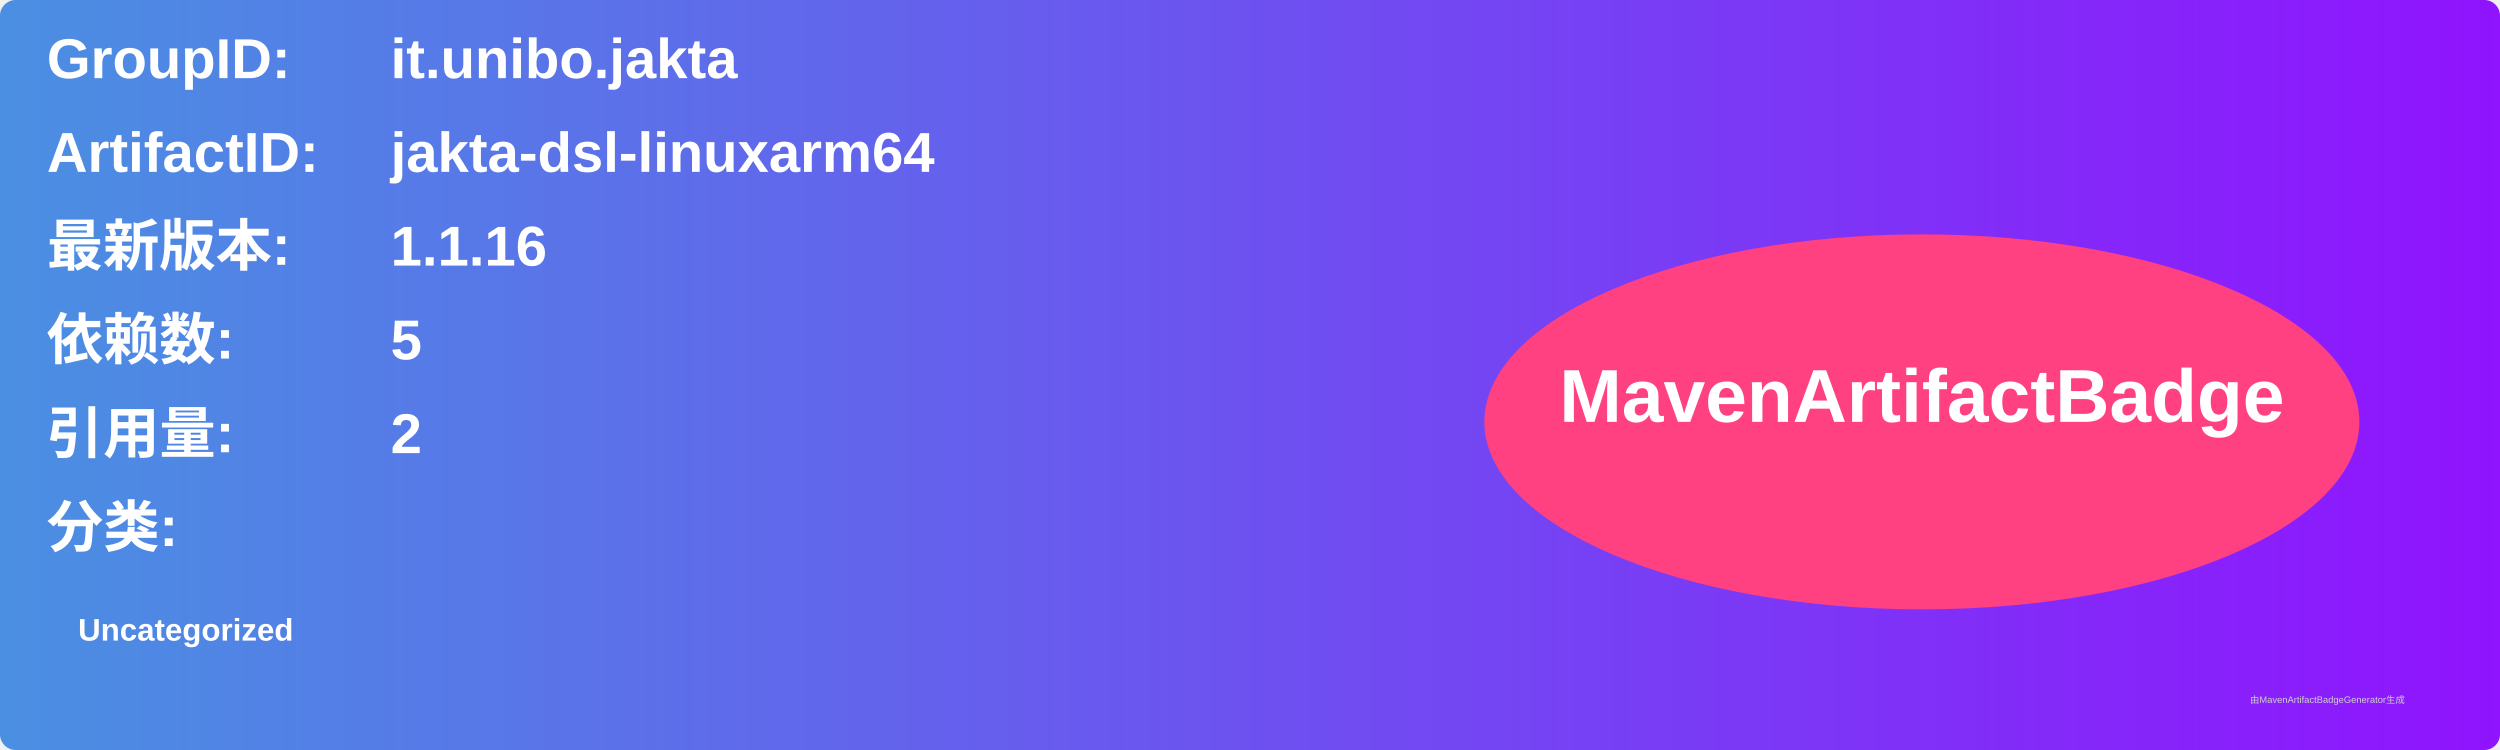
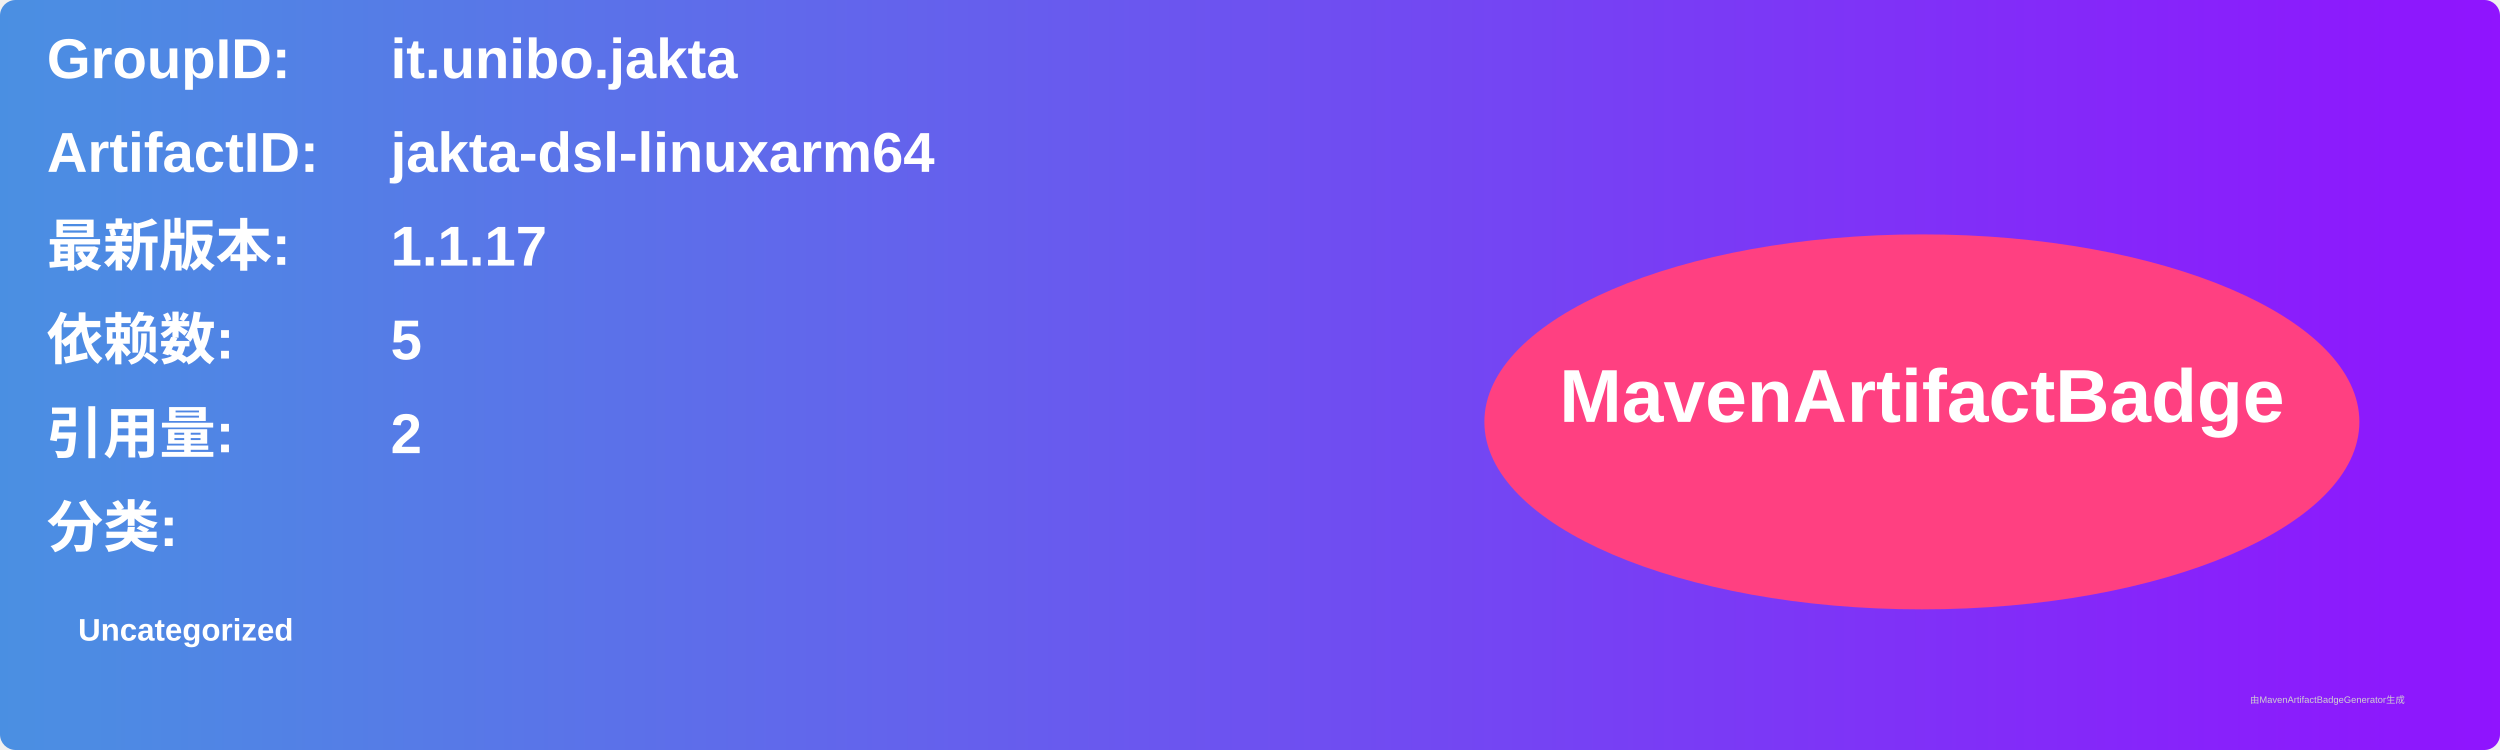
<svg xmlns="http://www.w3.org/2000/svg" width="800" height="240" viewBox="0 0 800 240">
  <linearGradient id="grad" x1="0%" y1="0%" x2="100%" y2="0%">
    <stop offset="0%" stop-color="#4a90e2" />
    <stop offset="100%" stop-color="#9013fe" />
  </linearGradient>
  <rect width="100%" height="100%" rx="5" ry="5" fill="url(#grad)" />
  <g transform="translate(15, 15)">
    <text x="0" y="10" font-family="Arial" font-size="18" fill="white" font-weight="bold" width="260">GroupID:</text>
    <text x="110" y="10" font-family="Arial" font-size="18" fill="white" font-weight="bold" width="460">it.unibo.jakta</text>
    <text x="0" y="40" font-family="Arial" font-size="18" fill="white" font-weight="bold" width="260">ArtifactID:</text>
    <text x="110" y="40" font-family="Arial" font-size="18" fill="white" font-weight="bold" width="460">jakta-dsl-linuxarm64</text>
    <text x="0" y="70" font-family="Arial" font-size="18" fill="white" font-weight="bold">最新版本:</text>
    <text x="110" y="70" font-family="Arial" font-size="18" fill="white" font-weight="bold">
-       <tspan font-weight="bold">1.1.16</tspan>
+       <tspan font-weight="bold">1.1.17</tspan>
    </text>
    <text x="0" y="100" font-family="Arial" font-size="18" fill="white" font-weight="bold">依赖数: </text>
    <text x="110" y="100" font-family="Arial" font-size="18" fill="white">
      <tspan font-weight="bold">5</tspan>
    </text>
    <text x="0" y="130" font-family="Arial" font-size="18" fill="white" font-weight="bold">引用量: </text>
    <text x="110" y="130" font-family="Arial" font-size="18" fill="white">
      <tspan font-weight="bold">2</tspan>
    </text>
    <text x="0" y="160" font-family="Arial" font-size="18" fill="white" font-weight="bold">分类:</text>
    <text x="10" y="190" font-family="Arial" font-size="10" fill="white">
      <tspan font-weight="bold">Uncategorized</tspan>
    </text>
    <ellipse cx="600" cy="120" rx="140" ry="60" fill="#ff4081" />
    <text x="600" y="120" text-anchor="middle" font-family="Arial" font-size="24" fill="white" font-weight="bold">MavenArtifactBadge</text>
  </g>
  <text x="720" y="225" font-family="Arial" font-size="3" fill="#d0d0d0">由MavenArtifactBadgeGenerator生成</text>
</svg>
